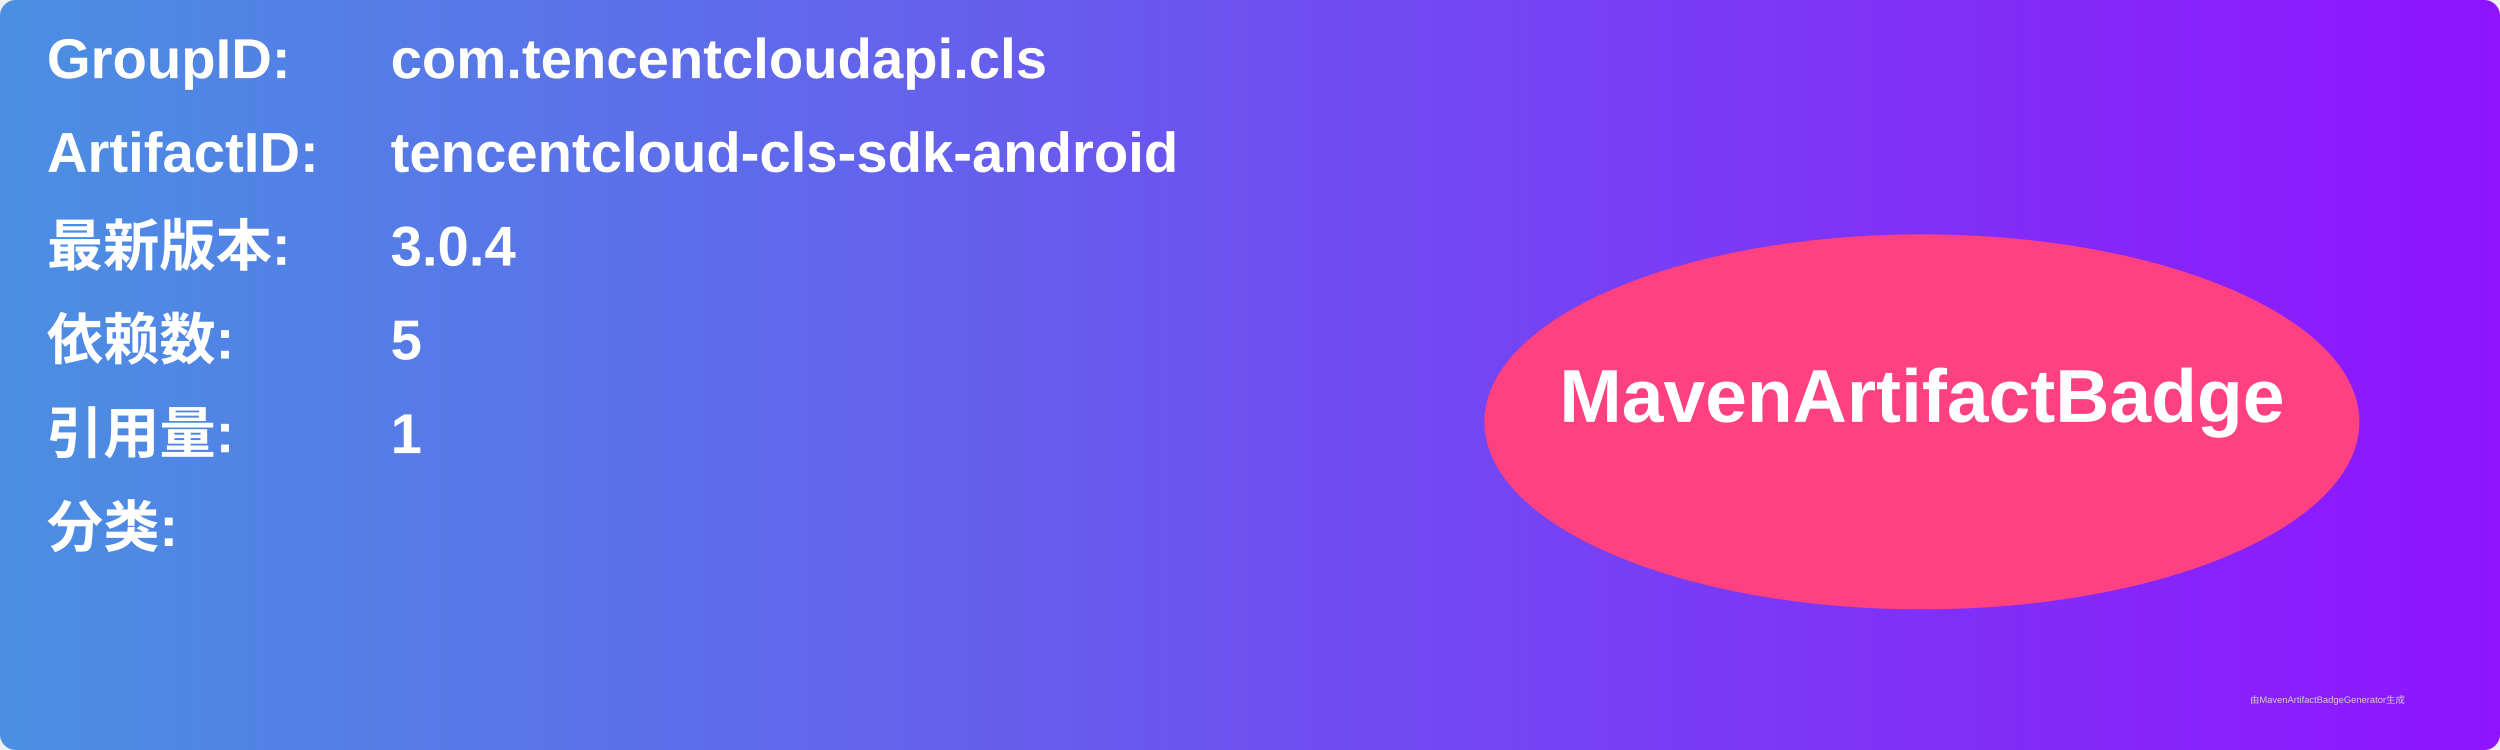
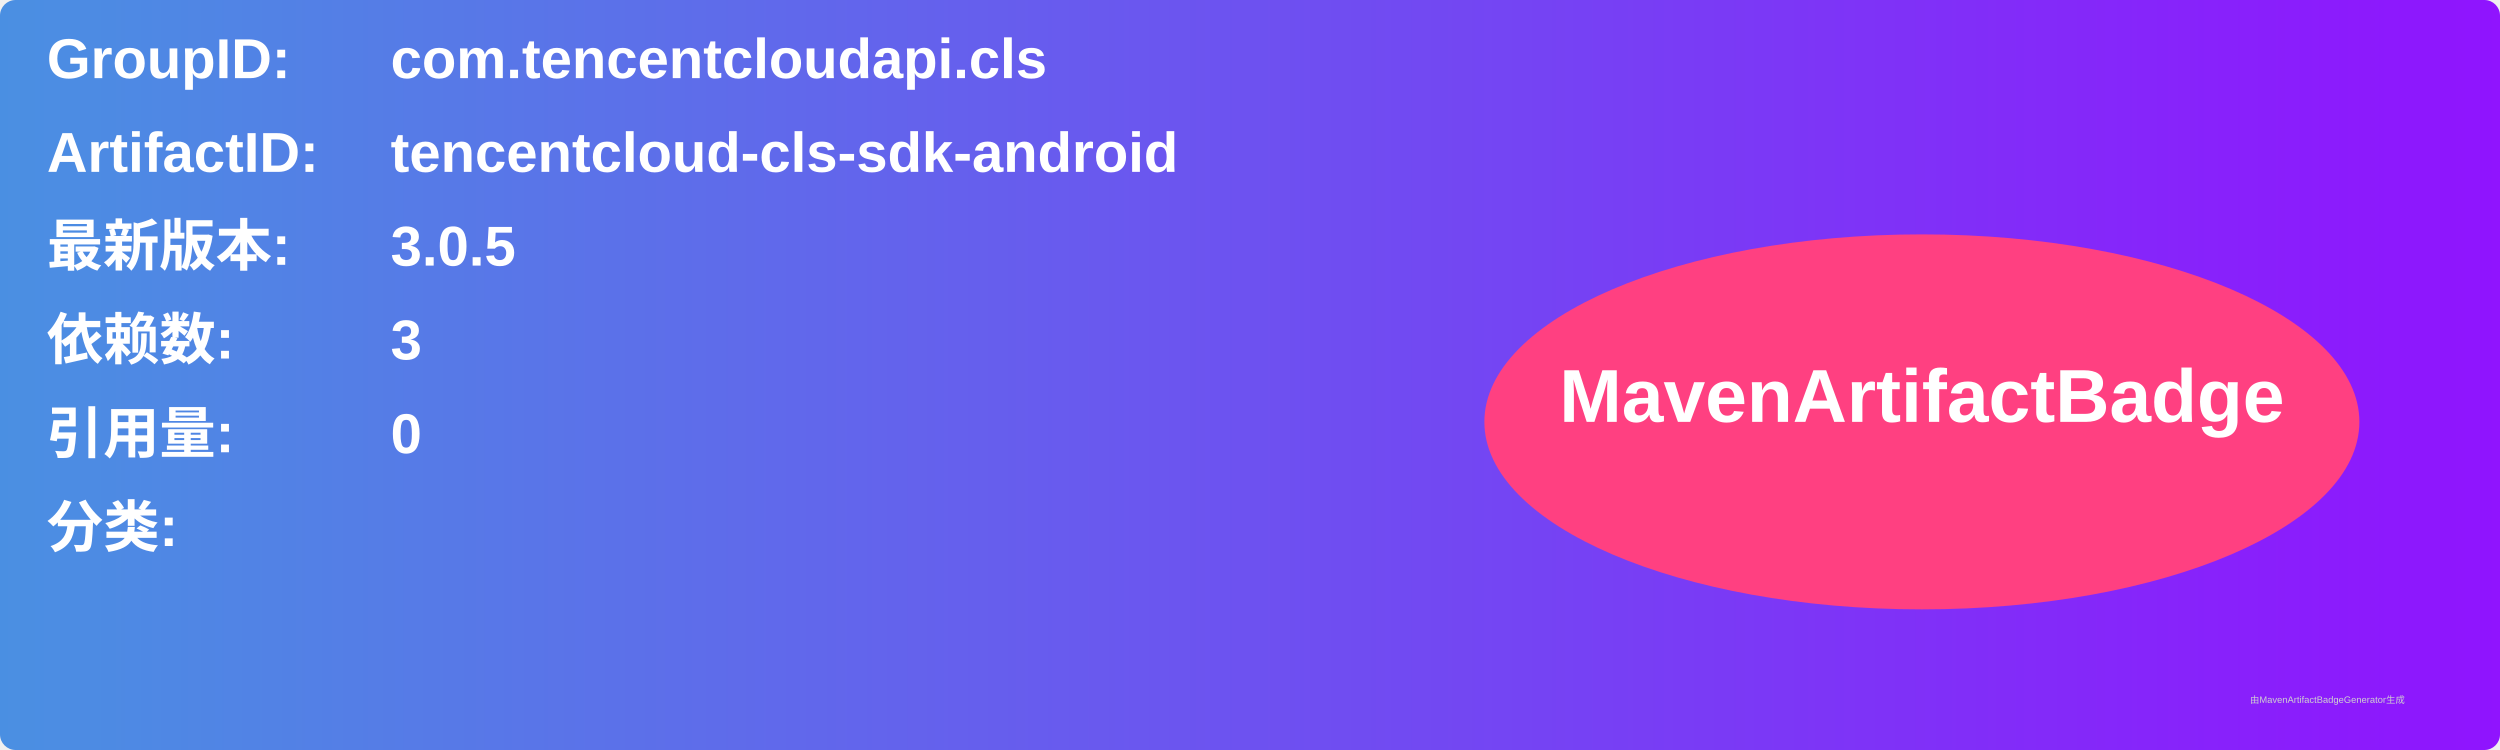
<svg xmlns="http://www.w3.org/2000/svg" width="800" height="240" viewBox="0 0 800 240">
  <linearGradient id="grad" x1="0%" y1="0%" x2="100%" y2="0%">
    <stop offset="0%" stop-color="#4a90e2" />
    <stop offset="100%" stop-color="#9013fe" />
  </linearGradient>
  <rect width="100%" height="100%" rx="5" ry="5" fill="url(#grad)" />
  <g transform="translate(15, 15)">
    <text x="0" y="10" font-family="Arial" font-size="18" fill="white" font-weight="bold" width="260">GroupID:</text>
    <text x="110" y="10" font-family="Arial" font-size="18" fill="white" font-weight="bold" width="460">com.tencentcloudapi.cls</text>
    <text x="0" y="40" font-family="Arial" font-size="18" fill="white" font-weight="bold" width="260">ArtifactID:</text>
    <text x="110" y="40" font-family="Arial" font-size="18" fill="white" font-weight="bold" width="460">tencentcloud-cls-sdk-android</text>
    <text x="0" y="70" font-family="Arial" font-size="18" fill="white" font-weight="bold">最新版本:</text>
    <text x="110" y="70" font-family="Arial" font-size="18" fill="white" font-weight="bold">
-       <tspan font-weight="bold">3.0.4</tspan>
+       <tspan font-weight="bold">3.0.5</tspan>
    </text>
    <text x="0" y="100" font-family="Arial" font-size="18" fill="white" font-weight="bold">依赖数: </text>
    <text x="110" y="100" font-family="Arial" font-size="18" fill="white">
-       <tspan font-weight="bold">5</tspan>
+       <tspan font-weight="bold">3</tspan>
    </text>
    <text x="0" y="130" font-family="Arial" font-size="18" fill="white" font-weight="bold">引用量: </text>
    <text x="110" y="130" font-family="Arial" font-size="18" fill="white">
-       <tspan font-weight="bold">1</tspan>
+       <tspan font-weight="bold">0</tspan>
    </text>
    <text x="0" y="160" font-family="Arial" font-size="18" fill="white" font-weight="bold">分类:</text>
    <text x="10" y="190" font-family="Arial" font-size="10" fill="white">
      <tspan font-weight="bold" />
    </text>
    <ellipse cx="600" cy="120" rx="140" ry="60" fill="#ff4081" />
    <text x="600" y="120" text-anchor="middle" font-family="Arial" font-size="24" fill="white" font-weight="bold">MavenArtifactBadge</text>
  </g>
  <text x="720" y="225" font-family="Arial" font-size="3" fill="#d0d0d0">由MavenArtifactBadgeGenerator生成</text>
</svg>
